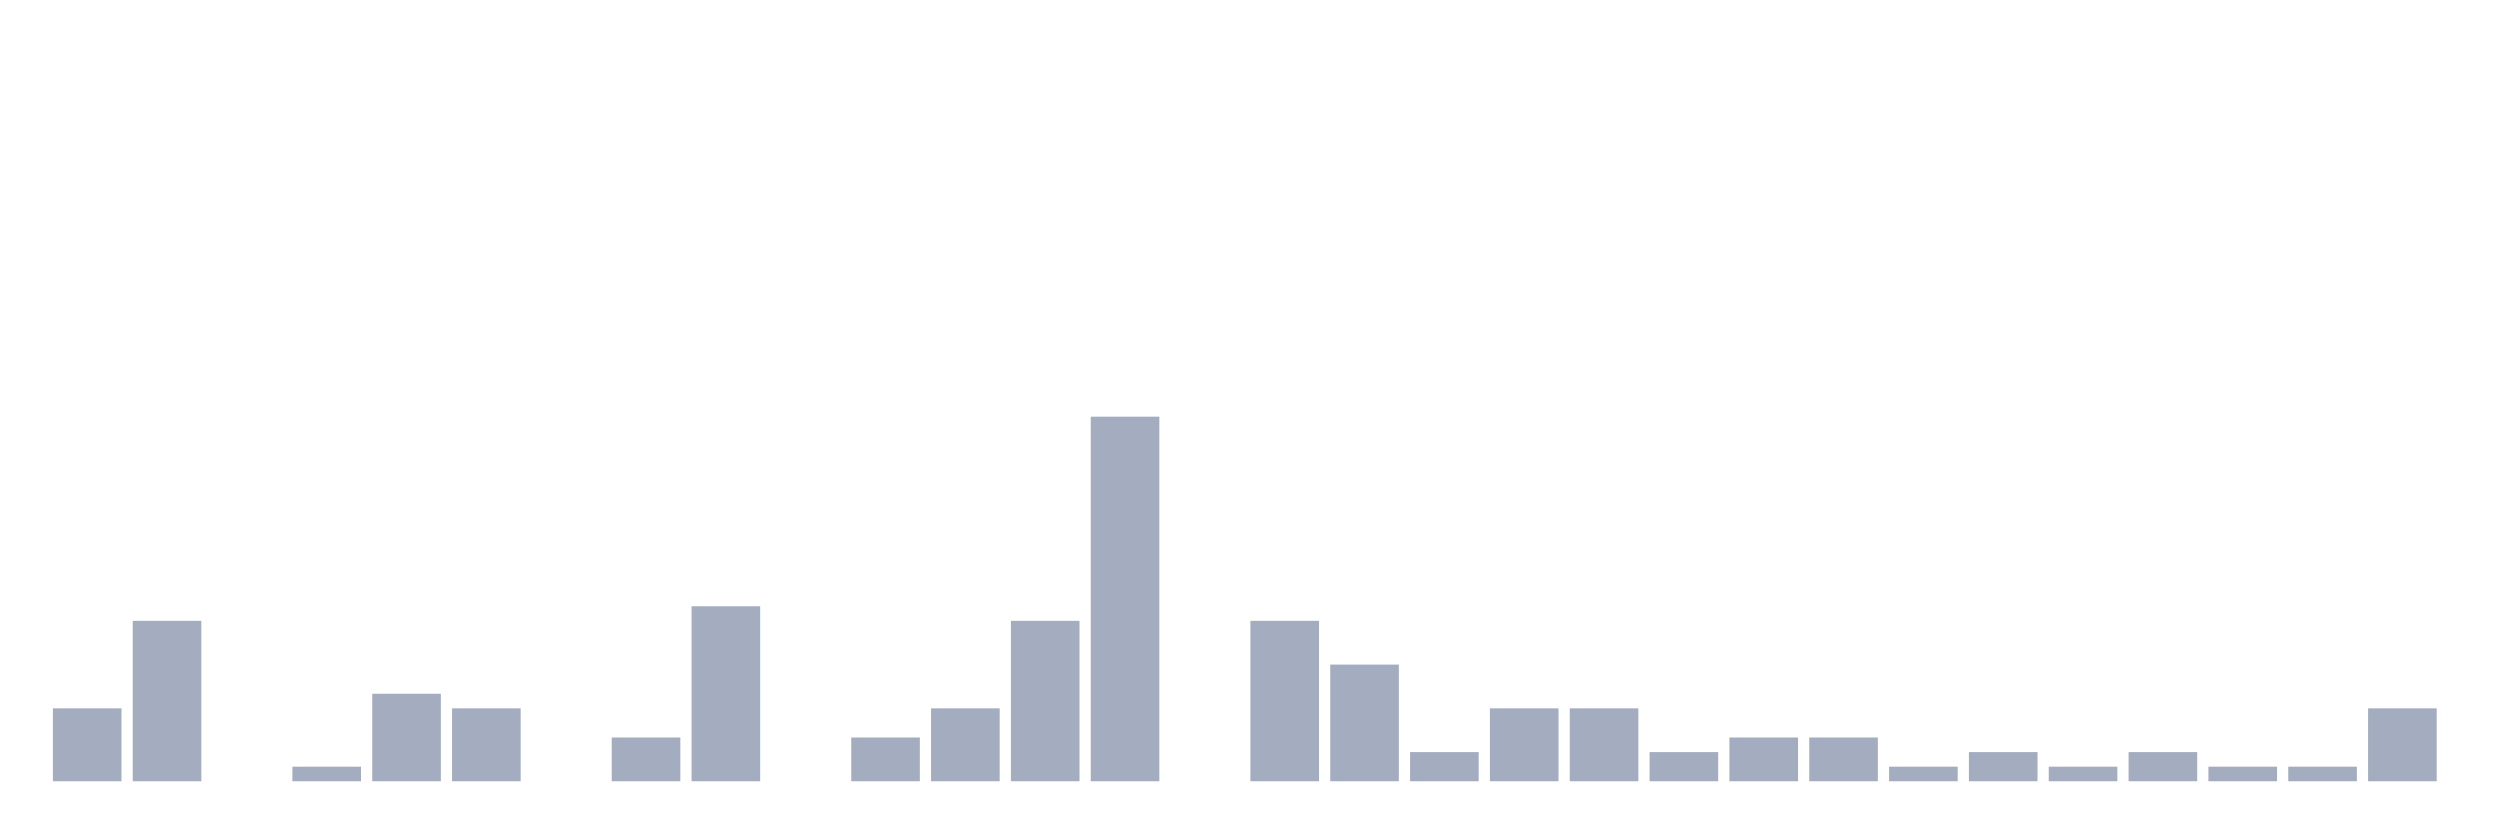
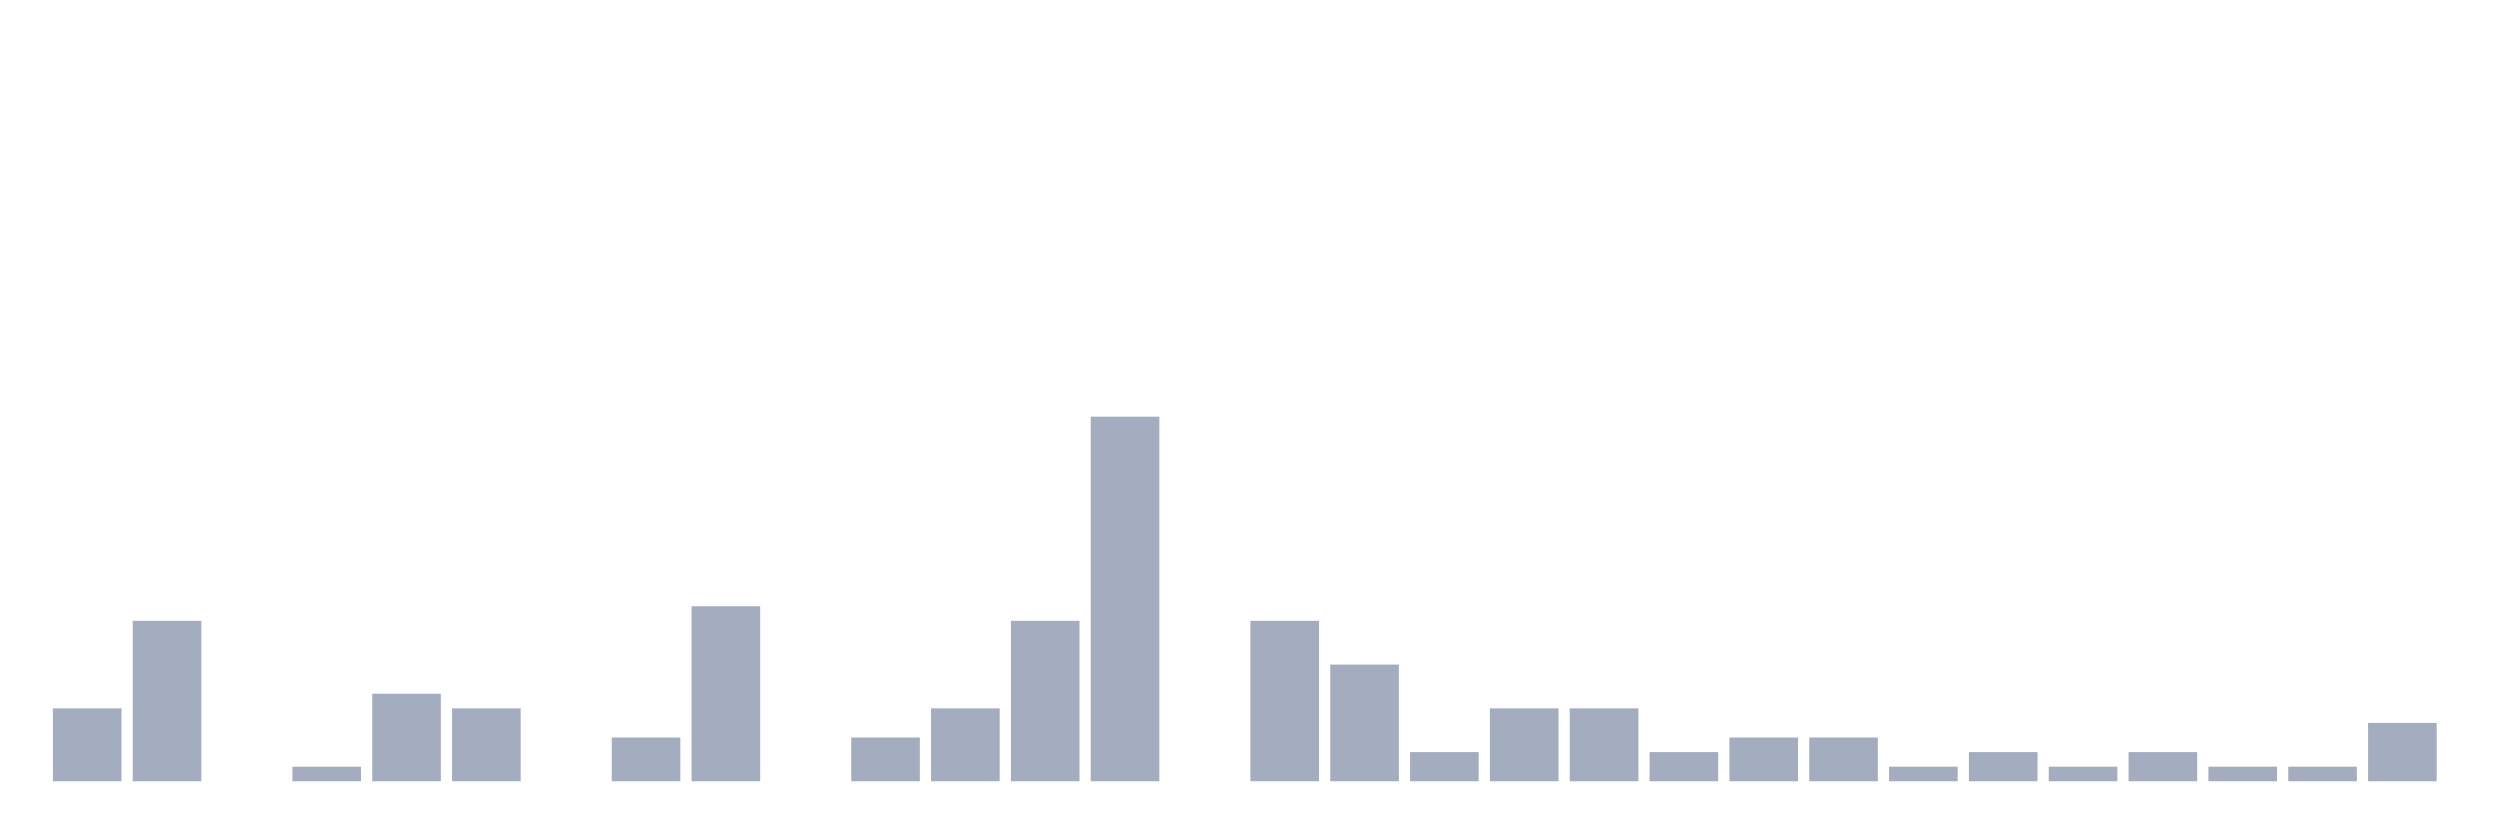
<svg xmlns="http://www.w3.org/2000/svg" viewBox="0 0 480 160">
  <g transform="translate(10,10)">
    <rect class="bar" x="0.153" width="13.175" y="126" height="14" fill="rgb(164,173,192)" />
    <rect class="bar" x="15.482" width="13.175" y="109.2" height="30.8" fill="rgb(164,173,192)" />
    <rect class="bar" x="30.81" width="13.175" y="140" height="0" fill="rgb(164,173,192)" />
    <rect class="bar" x="46.138" width="13.175" y="137.2" height="2.8" fill="rgb(164,173,192)" />
    <rect class="bar" x="61.466" width="13.175" y="123.2" height="16.8" fill="rgb(164,173,192)" />
    <rect class="bar" x="76.794" width="13.175" y="126" height="14" fill="rgb(164,173,192)" />
    <rect class="bar" x="92.123" width="13.175" y="140" height="0" fill="rgb(164,173,192)" />
    <rect class="bar" x="107.451" width="13.175" y="131.6" height="8.4" fill="rgb(164,173,192)" />
    <rect class="bar" x="122.779" width="13.175" y="106.4" height="33.6" fill="rgb(164,173,192)" />
    <rect class="bar" x="138.107" width="13.175" y="140" height="0" fill="rgb(164,173,192)" />
    <rect class="bar" x="153.436" width="13.175" y="131.6" height="8.4" fill="rgb(164,173,192)" />
    <rect class="bar" x="168.764" width="13.175" y="126" height="14" fill="rgb(164,173,192)" />
    <rect class="bar" x="184.092" width="13.175" y="109.2" height="30.8" fill="rgb(164,173,192)" />
    <rect class="bar" x="199.42" width="13.175" y="70" height="70" fill="rgb(164,173,192)" />
    <rect class="bar" x="214.748" width="13.175" y="140" height="0" fill="rgb(164,173,192)" />
    <rect class="bar" x="230.077" width="13.175" y="109.2" height="30.8" fill="rgb(164,173,192)" />
    <rect class="bar" x="245.405" width="13.175" y="117.6" height="22.4" fill="rgb(164,173,192)" />
    <rect class="bar" x="260.733" width="13.175" y="134.4" height="5.6" fill="rgb(164,173,192)" />
    <rect class="bar" x="276.061" width="13.175" y="126" height="14" fill="rgb(164,173,192)" />
    <rect class="bar" x="291.39" width="13.175" y="126" height="14" fill="rgb(164,173,192)" />
    <rect class="bar" x="306.718" width="13.175" y="134.4" height="5.6" fill="rgb(164,173,192)" />
    <rect class="bar" x="322.046" width="13.175" y="131.6" height="8.4" fill="rgb(164,173,192)" />
    <rect class="bar" x="337.374" width="13.175" y="131.6" height="8.4" fill="rgb(164,173,192)" />
    <rect class="bar" x="352.702" width="13.175" y="137.2" height="2.8" fill="rgb(164,173,192)" />
    <rect class="bar" x="368.031" width="13.175" y="134.4" height="5.6" fill="rgb(164,173,192)" />
    <rect class="bar" x="383.359" width="13.175" y="137.2" height="2.8" fill="rgb(164,173,192)" />
    <rect class="bar" x="398.687" width="13.175" y="134.4" height="5.6" fill="rgb(164,173,192)" />
    <rect class="bar" x="414.015" width="13.175" y="137.2" height="2.8" fill="rgb(164,173,192)" />
    <rect class="bar" x="429.344" width="13.175" y="137.2" height="2.8" fill="rgb(164,173,192)" />
-     <rect class="bar" x="444.672" width="13.175" y="126" height="14" fill="rgb(164,173,192)" />
+     <rect class="bar" x="444.672" width="13.175" y="128.8" height="11.2" fill="rgb(164,173,192)" />
  </g>
</svg>
